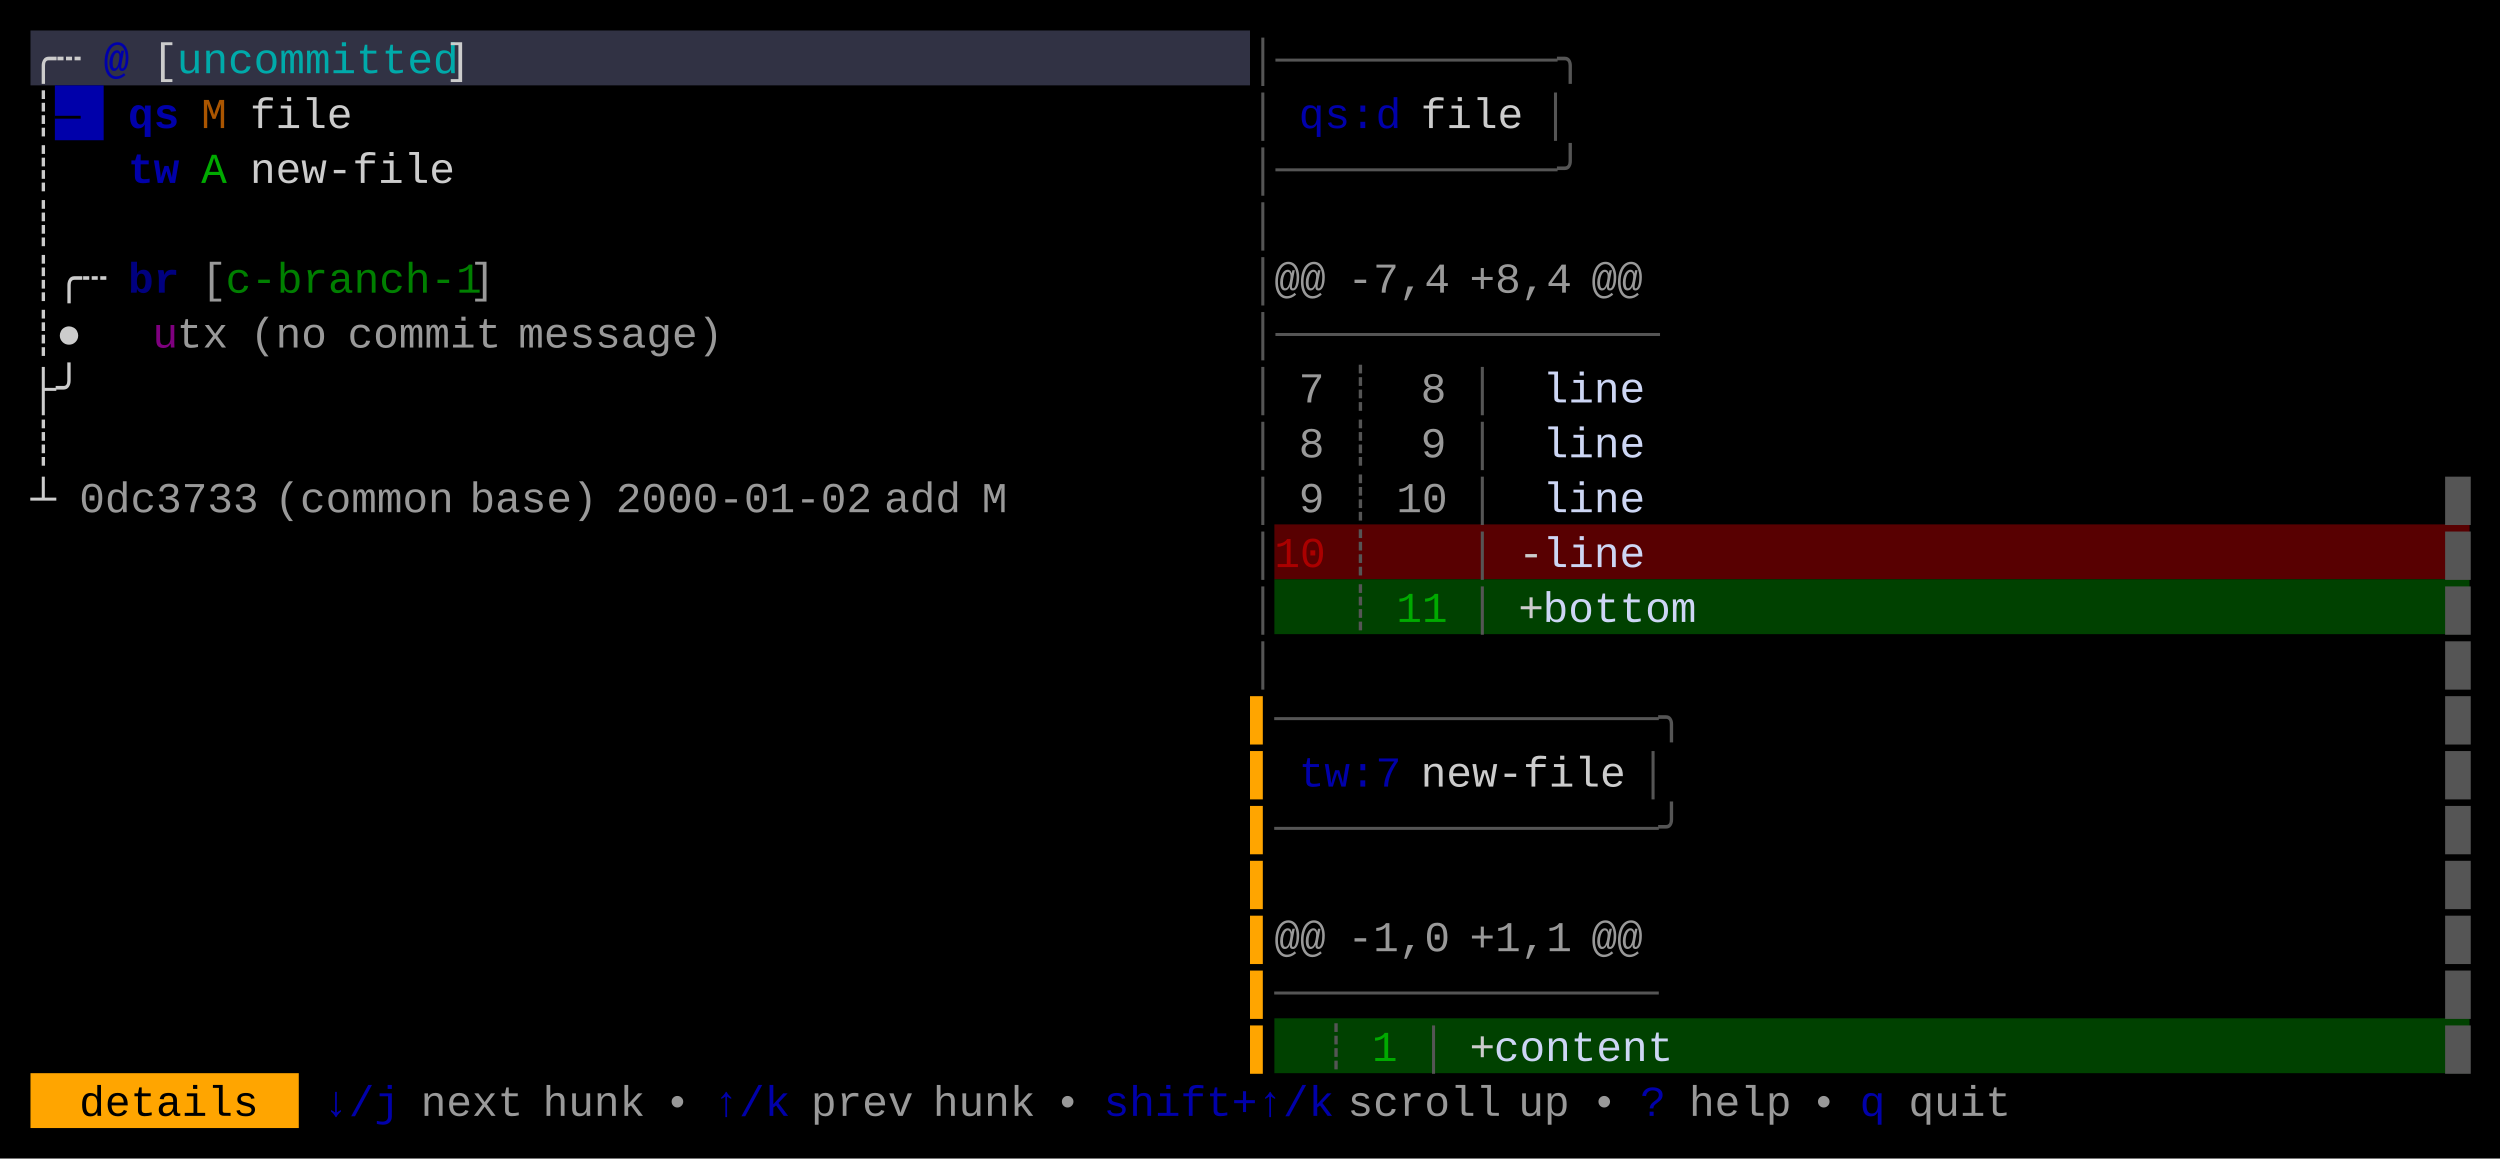
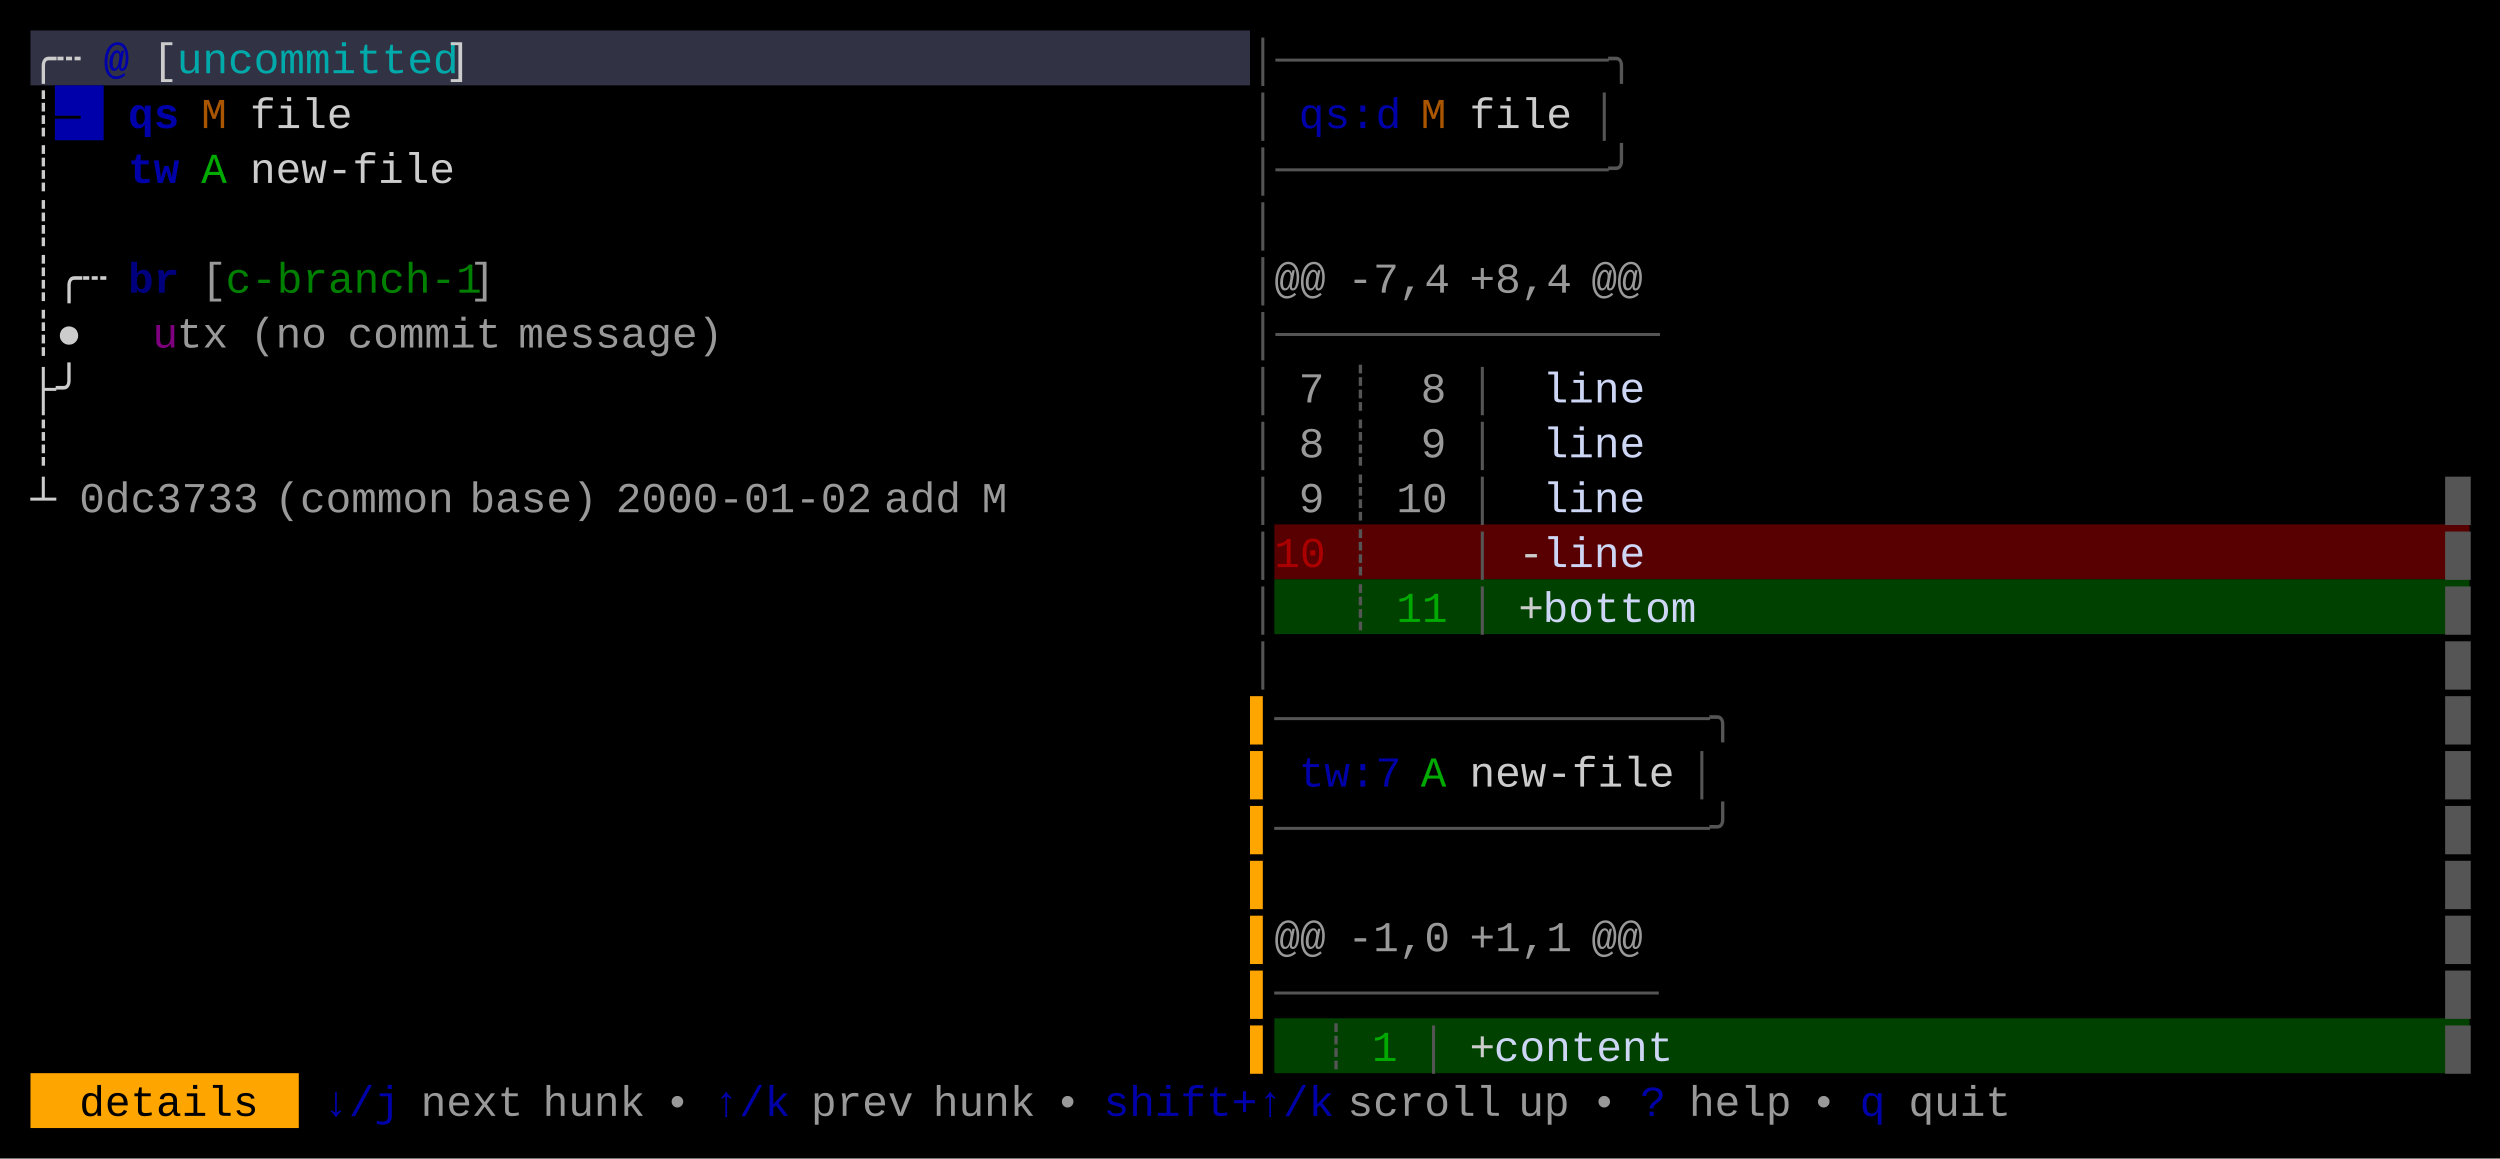
<svg xmlns="http://www.w3.org/2000/svg" width="820" height="380" viewBox="0 0 820 380">
  <rect x="0" y="0" width="820" height="380" fill="#000000" />
  <rect x="10" y="10" width="400" height="18" fill="#313244" />
  <rect x="18" y="28" width="16" height="18" fill="#0000AA" />
  <rect x="418" y="172" width="392" height="18" fill="#580001" />
  <rect x="418" y="190" width="392" height="18" fill="#004100" />
  <rect x="418" y="334" width="392" height="18" fill="#004100" />
  <rect x="10" y="352" width="88" height="18" fill="#FFA500" />
  <g font-family="Menlo, Monaco, 'Courier New', monospace" font-size="14" xml:space="preserve">
    <text x="10 18" y="24" style="fill:#CCCCCC;">╭┄</text>
    <text x="34" y="24" style="fill:#0000AA;font-weight:bold;">@</text>
    <text x="50" y="24" style="fill:#CCCCCC;">[</text>
    <text x="58 66 74 82 90 98 106 114 122 130 138" y="24" style="fill:#00AAAA;">uncommitted</text>
    <text x="146" y="24" style="fill:#CCCCCC;">]</text>
-     <text x="410 418 426 434 442 450 458 466 474 482 490 498 506" y="24" style="fill:#555555;">│───────────╮</text>
+     <text x="410 418 426 434 442 450 458 466 474 482 490 498 506 514 522" y="24" style="fill:#555555;">│─────────────╮</text>
    <text x="10" y="42" style="fill:#CCCCCC;">┊</text>
    <text x="18" y="42" style="fill:#000000;">—</text>
    <text x="42 50" y="42" style="fill:#0000AA;font-weight:bold;">qs</text>
    <text x="66" y="42" style="fill:#AA5500;">M</text>
    <text x="82 90 98 106" y="42" style="fill:#CCCCCC;">file</text>
    <text x="410" y="42" style="fill:#555555;">│</text>
    <text x="426 434 442 450" y="42" style="fill:#0000AA;">qs:d</text>
-     <text x="466 474 482 490" y="42" style="fill:#CCCCCC;">file</text>
-     <text x="506" y="42" style="fill:#555555;">│</text>
+     <text x="466" y="42" style="fill:#AA5500;">M</text>
+     <text x="482 490 498 506" y="42" style="fill:#CCCCCC;">file</text>
+     <text x="522" y="42" style="fill:#555555;">│</text>
    <text x="10" y="60" style="fill:#CCCCCC;">┊</text>
    <text x="42 50" y="60" style="fill:#0000AA;font-weight:bold;">tw</text>
    <text x="66" y="60" style="fill:#00AA00;">A</text>
    <text x="82 90 98 106 114 122 130 138" y="60" style="fill:#CCCCCC;">new-file</text>
-     <text x="410 418 426 434 442 450 458 466 474 482 490 498 506" y="60" style="fill:#555555;">│───────────╯</text>
+     <text x="410 418 426 434 442 450 458 466 474 482 490 498 506 514 522" y="60" style="fill:#555555;">│─────────────╯</text>
    <text x="10" y="78" style="fill:#CCCCCC;">┊</text>
    <text x="410" y="78" style="fill:#555555;">│</text>
    <text x="10 18 26" y="96" style="fill:#CCCCCC;">┊╭┄</text>
    <text x="42 50" y="96" style="fill:#0000AA;font-weight:bold;opacity:0.75;">br</text>
    <text x="66" y="96" style="fill:#CCCCCC;opacity:0.75;">[</text>
    <text x="74 82 90 98 106 114 122 130 138 146" y="96" style="fill:#00AA00;opacity:0.75;">c-branch-1</text>
    <text x="154" y="96" style="fill:#CCCCCC;opacity:0.75;">]</text>
    <text x="410" y="96" style="fill:#555555;">│</text>
    <text x="418 426" y="96" style="fill:#CCCCCC;opacity:0.75;">@@</text>
    <text x="442 450 458 466" y="96" style="fill:#CCCCCC;opacity:0.75;">-7,4</text>
    <text x="482 490 498 506" y="96" style="fill:#CCCCCC;opacity:0.75;">+8,4</text>
    <text x="522 530" y="96" style="fill:#CCCCCC;opacity:0.75;">@@</text>
    <text x="10 18" y="114" style="fill:#CCCCCC;">┊●</text>
    <text x="50" y="114" style="fill:#AA00AA;opacity:0.75;">u</text>
    <text x="58 66" y="114" style="fill:#CCCCCC;opacity:0.75;">tx</text>
    <text x="82 90 98" y="114" style="fill:#CCCCCC;opacity:0.75;">(no</text>
    <text x="114 122 130 138 146 154" y="114" style="fill:#CCCCCC;opacity:0.75;">commit</text>
    <text x="170 178 186 194 202 210 218 226" y="114" style="fill:#CCCCCC;opacity:0.75;">message)</text>
    <text x="410 418 426 434 442 450 458 466 474 482 490 498 506 514 522 530" y="114" style="fill:#555555;">│───────────────</text>
    <text x="10 18" y="132" style="fill:#CCCCCC;">├╯</text>
    <text x="410" y="132" style="fill:#555555;">│</text>
    <text x="426" y="132" style="fill:#CCCCCC;opacity:0.75;">7</text>
    <text x="442" y="132" style="fill:#555555;">┊</text>
    <text x="466" y="132" style="fill:#CCCCCC;opacity:0.75;">8</text>
    <text x="482" y="132" style="fill:#555555;">│</text>
    <text x="506 514 522 530" y="132" style="fill:#CDD6F4;">line</text>
    <text x="10" y="150" style="fill:#CCCCCC;">┊</text>
    <text x="410" y="150" style="fill:#555555;">│</text>
    <text x="426" y="150" style="fill:#CCCCCC;opacity:0.75;">8</text>
    <text x="442" y="150" style="fill:#555555;">┊</text>
    <text x="466" y="150" style="fill:#CCCCCC;opacity:0.75;">9</text>
    <text x="482" y="150" style="fill:#555555;">│</text>
    <text x="506 514 522 530" y="150" style="fill:#CDD6F4;">line</text>
    <text x="10" y="168" style="fill:#CCCCCC;">┴</text>
    <text x="26 34 42 50 58 66 74" y="168" style="fill:#CCCCCC;opacity:0.75;">0dc3733</text>
    <text x="90 98 106 114 122 130 138" y="168" style="fill:#CCCCCC;opacity:0.75;">(common</text>
    <text x="154 162 170 178 186" y="168" style="fill:#CCCCCC;opacity:0.75;">base)</text>
    <text x="202 210 218 226 234 242 250 258 266 274" y="168" style="fill:#CCCCCC;opacity:0.75;">2000-01-02</text>
    <text x="290 298 306" y="168" style="fill:#CCCCCC;opacity:0.75;">add</text>
    <text x="322" y="168" style="fill:#CCCCCC;opacity:0.75;">M</text>
    <text x="410" y="168" style="fill:#555555;">│</text>
    <text x="426" y="168" style="fill:#CCCCCC;opacity:0.75;">9</text>
    <text x="442" y="168" style="fill:#555555;">┊</text>
    <text x="458 466" y="168" style="fill:#CCCCCC;opacity:0.75;">10</text>
    <text x="482" y="168" style="fill:#555555;">│</text>
    <text x="506 514 522 530" y="168" style="fill:#CDD6F4;">line</text>
    <text x="802" y="168" style="fill:#555555;">█</text>
    <text x="410" y="186" style="fill:#555555;">│</text>
    <text x="418 426" y="186" style="fill:#AA0000;">10</text>
    <text x="442" y="186" style="fill:#555555;">┊</text>
    <text x="482" y="186" style="fill:#555555;">│</text>
    <text x="498" y="186" style="fill:#CCCCCC;">-</text>
    <text x="506 514 522 530" y="186" style="fill:#CDD6F4;">line</text>
    <text x="802" y="186" style="fill:#555555;">█</text>
    <text x="410" y="204" style="fill:#555555;">│</text>
    <text x="442" y="204" style="fill:#555555;">┊</text>
    <text x="458 466" y="204" style="fill:#00AA00;">11</text>
    <text x="482" y="204" style="fill:#555555;">│</text>
    <text x="498" y="204" style="fill:#CCCCCC;">+</text>
    <text x="506 514 522 530 538 546" y="204" style="fill:#CDD6F4;">bottom</text>
    <text x="802" y="204" style="fill:#555555;">█</text>
    <text x="410" y="222" style="fill:#555555;">│</text>
    <text x="802" y="222" style="fill:#555555;">█</text>
    <text x="410" y="240" style="fill:#FFA500;">▌</text>
-     <text x="418 426 434 442 450 458 466 474 482 490 498 506 514 522 530 538" y="240" style="fill:#555555;">───────────────╮</text>
+     <text x="418 426 434 442 450 458 466 474 482 490 498 506 514 522 530 538 546 554" y="240" style="fill:#555555;">─────────────────╮</text>
    <text x="802" y="240" style="fill:#555555;">█</text>
    <text x="410" y="258" style="fill:#FFA500;">▌</text>
    <text x="426 434 442 450" y="258" style="fill:#0000AA;">tw:7</text>
-     <text x="466 474 482 490 498 506 514 522" y="258" style="fill:#CCCCCC;">new-file</text>
-     <text x="538" y="258" style="fill:#555555;">│</text>
+     <text x="466" y="258" style="fill:#00AA00;">A</text>
+     <text x="482 490 498 506 514 522 530 538" y="258" style="fill:#CCCCCC;">new-file</text>
+     <text x="554" y="258" style="fill:#555555;">│</text>
    <text x="802" y="258" style="fill:#555555;">█</text>
    <text x="410" y="276" style="fill:#FFA500;">▌</text>
-     <text x="418 426 434 442 450 458 466 474 482 490 498 506 514 522 530 538" y="276" style="fill:#555555;">───────────────╯</text>
+     <text x="418 426 434 442 450 458 466 474 482 490 498 506 514 522 530 538 546 554" y="276" style="fill:#555555;">─────────────────╯</text>
    <text x="802" y="276" style="fill:#555555;">█</text>
    <text x="410" y="294" style="fill:#FFA500;">▌</text>
    <text x="802" y="294" style="fill:#555555;">█</text>
    <text x="410" y="312" style="fill:#FFA500;">▌</text>
    <text x="418 426" y="312" style="fill:#CCCCCC;opacity:0.75;">@@</text>
    <text x="442 450 458 466" y="312" style="fill:#CCCCCC;opacity:0.75;">-1,0</text>
    <text x="482 490 498 506" y="312" style="fill:#CCCCCC;opacity:0.75;">+1,1</text>
    <text x="522 530" y="312" style="fill:#CCCCCC;opacity:0.75;">@@</text>
    <text x="802" y="312" style="fill:#555555;">█</text>
    <text x="410" y="330" style="fill:#FFA500;">▌</text>
    <text x="418 426 434 442 450 458 466 474 482 490 498 506 514 522 530" y="330" style="fill:#555555;">───────────────</text>
    <text x="802" y="330" style="fill:#555555;">█</text>
    <text x="410" y="348" style="fill:#FFA500;">▌</text>
    <text x="434" y="348" style="fill:#555555;">┊</text>
    <text x="450" y="348" style="fill:#00AA00;">1</text>
    <text x="466" y="348" style="fill:#555555;">│</text>
    <text x="482" y="348" style="fill:#CCCCCC;">+</text>
    <text x="490 498 506 514 522 530 538" y="348" style="fill:#CDD6F4;">content</text>
    <text x="802" y="348" style="fill:#555555;">█</text>
    <text x="26 34 42 50 58 66 74" y="366" style="fill:#000000;">details</text>
    <text x="106 114 122" y="366" style="fill:#0000AA;">↓/j</text>
    <text x="138 146 154 162" y="366" style="fill:#CCCCCC;opacity:0.75;">next</text>
    <text x="178 186 194 202" y="366" style="fill:#CCCCCC;opacity:0.75;">hunk</text>
    <text x="218" y="366" style="fill:#CCCCCC;opacity:0.75;">•</text>
    <text x="234 242 250" y="366" style="fill:#0000AA;">↑/k</text>
    <text x="266 274 282 290" y="366" style="fill:#CCCCCC;opacity:0.75;">prev</text>
    <text x="306 314 322 330" y="366" style="fill:#CCCCCC;opacity:0.75;">hunk</text>
    <text x="346" y="366" style="fill:#CCCCCC;opacity:0.75;">•</text>
    <text x="362 370 378 386 394 402 410 418 426" y="366" style="fill:#0000AA;">shift+↑/k</text>
    <text x="442 450 458 466 474 482" y="366" style="fill:#CCCCCC;opacity:0.75;">scroll</text>
    <text x="498 506" y="366" style="fill:#CCCCCC;opacity:0.75;">up</text>
    <text x="522" y="366" style="fill:#CCCCCC;opacity:0.75;">•</text>
    <text x="538" y="366" style="fill:#0000AA;">?</text>
    <text x="554 562 570 578" y="366" style="fill:#CCCCCC;opacity:0.75;">help</text>
    <text x="594" y="366" style="fill:#CCCCCC;opacity:0.75;">•</text>
    <text x="610" y="366" style="fill:#0000AA;">q</text>
    <text x="626 634 642 650" y="366" style="fill:#CCCCCC;opacity:0.75;">quit</text>
  </g>
</svg>
